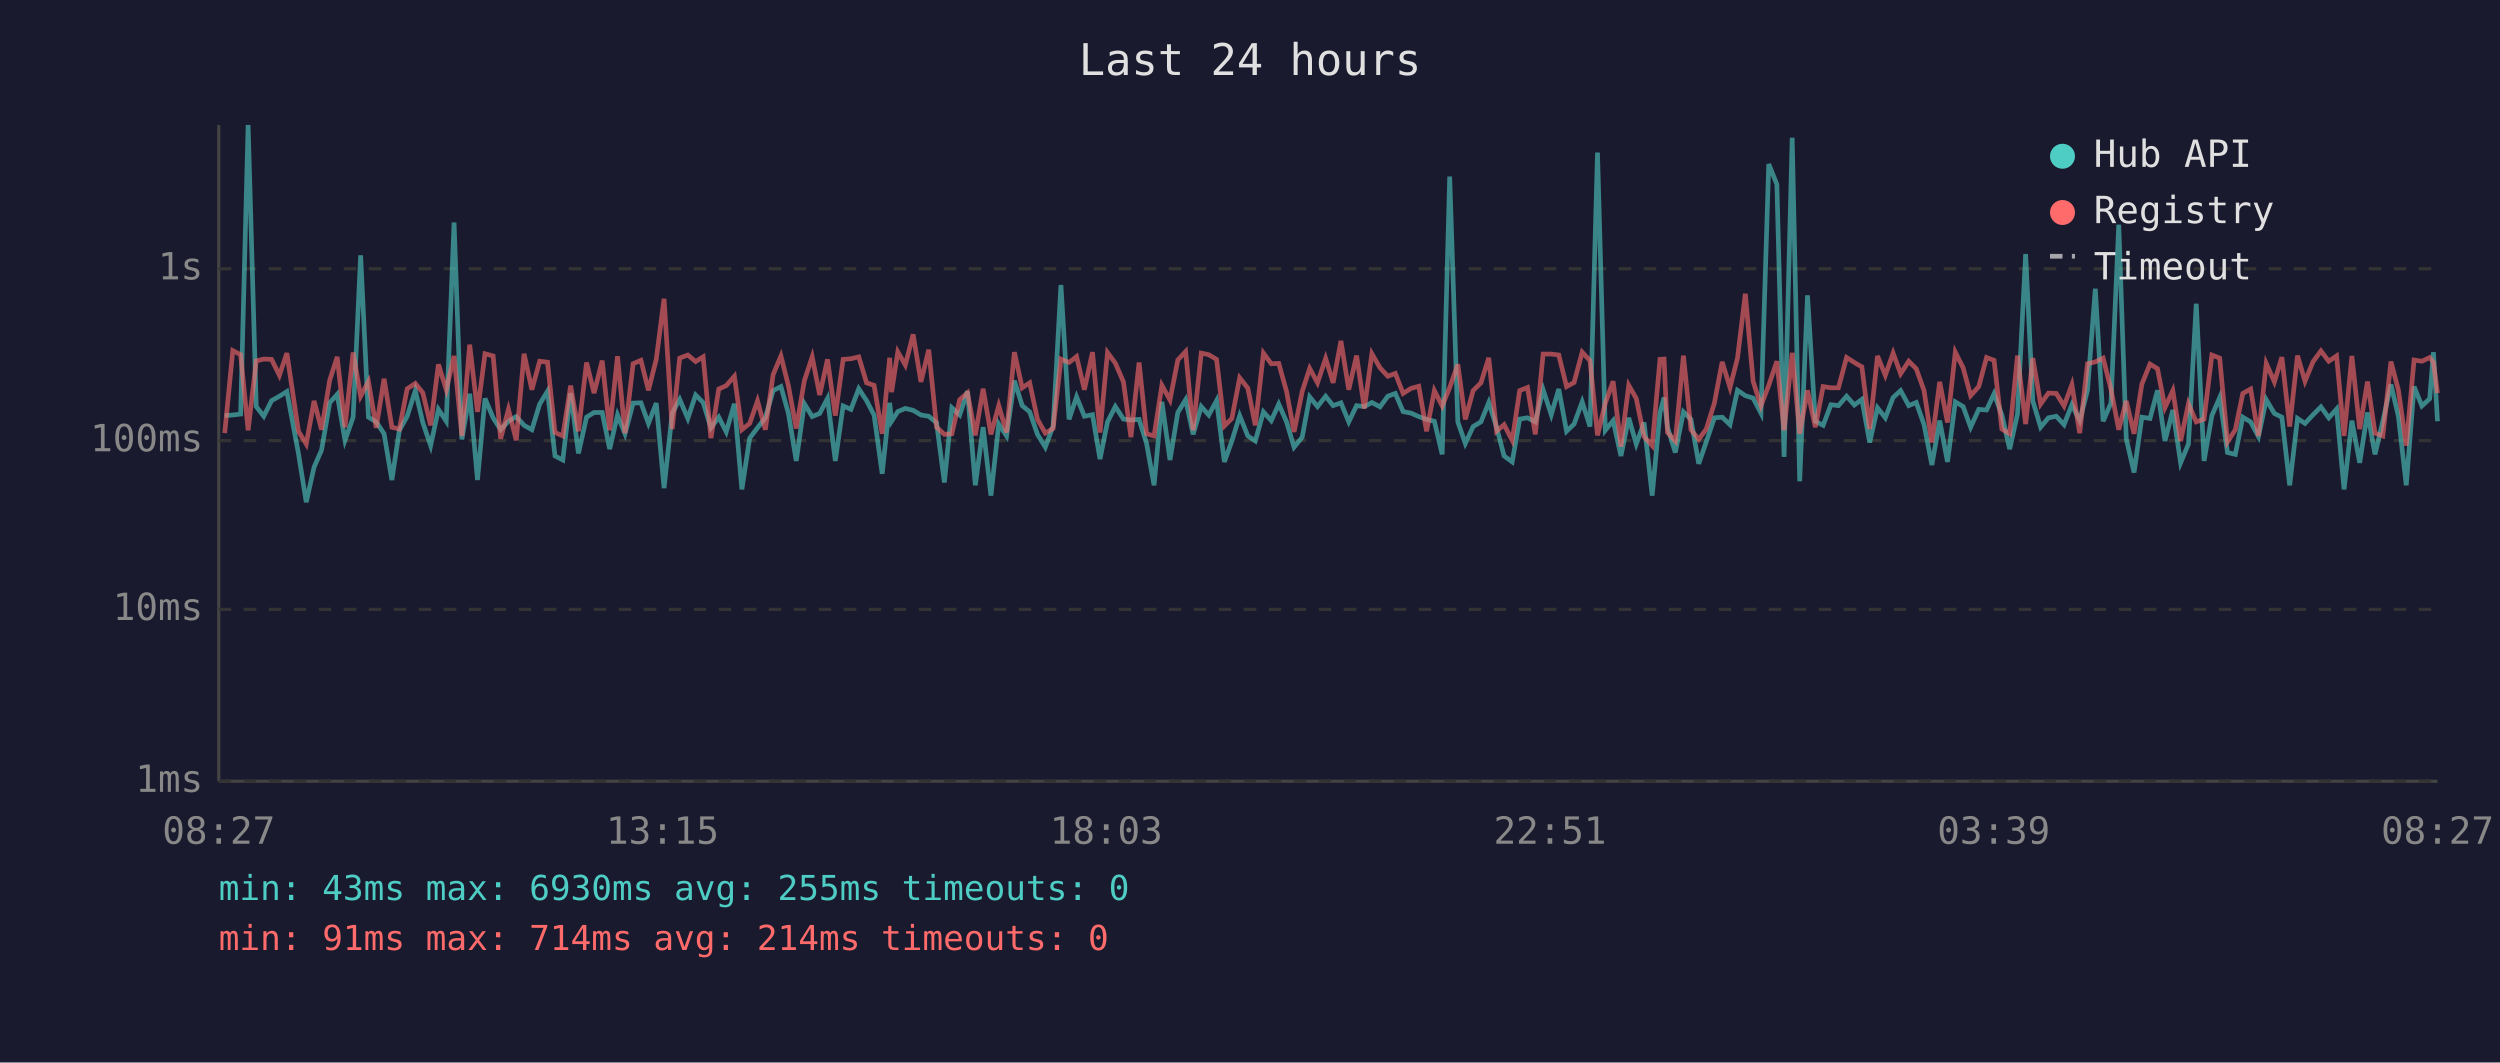
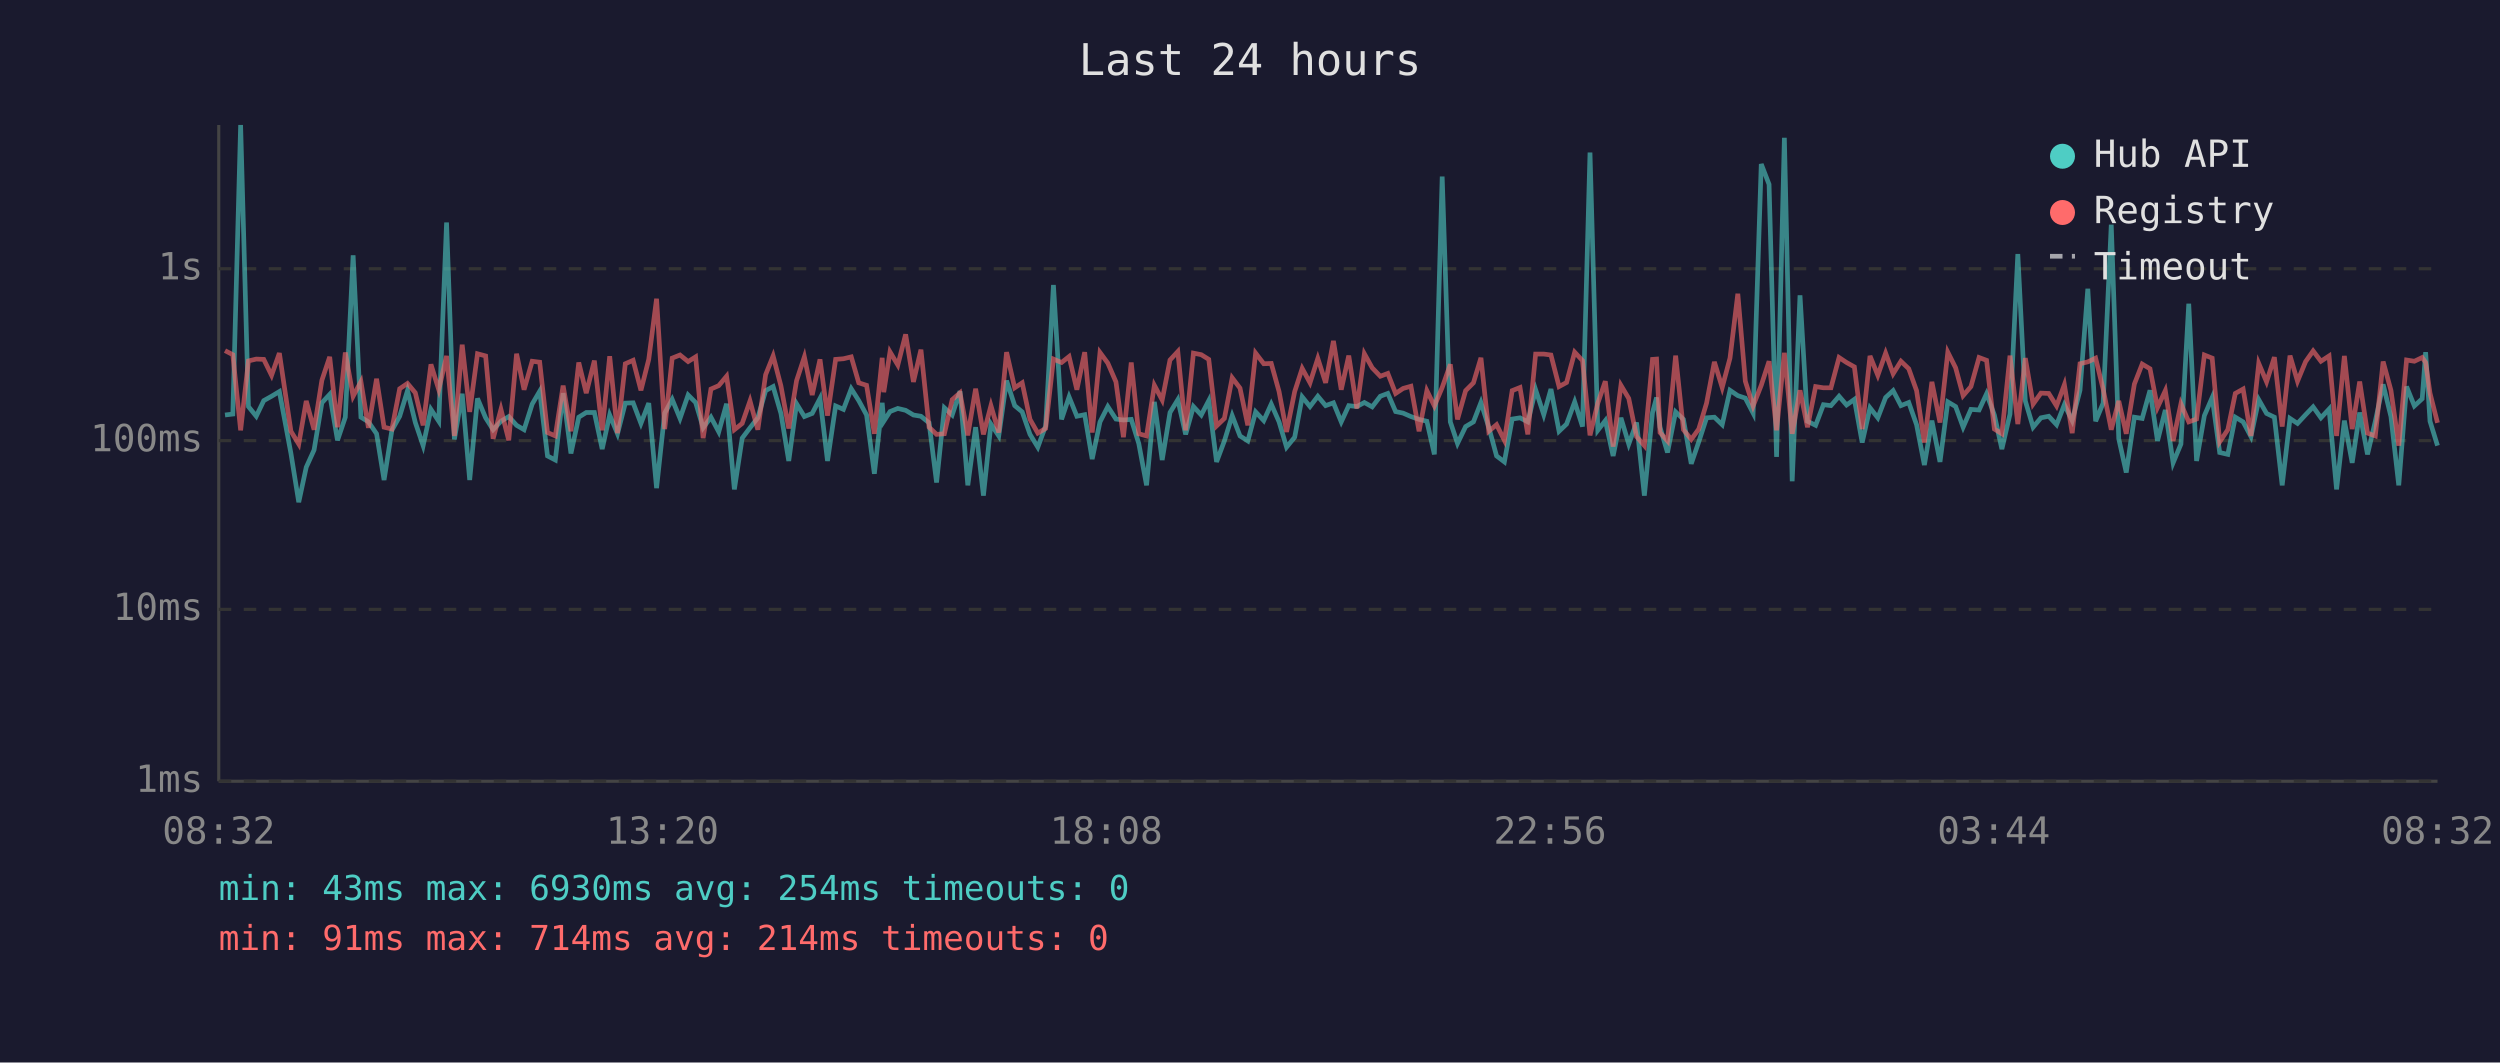
<svg xmlns="http://www.w3.org/2000/svg" viewBox="0 0 800 340" font-family="monospace" font-size="12">
  <rect width="800" height="340" fill="#1a1a2e" />
  <text x="400" y="24" fill="#e0e0e0" font-size="14" text-anchor="middle">Last 24 hours</text>
  <line x1="70" y1="40" x2="70" y2="250" stroke="#444" stroke-width="1" />
  <line x1="70" y1="250" x2="780" y2="250" stroke="#444" stroke-width="1" />
  <line x1="70" y1="250" x2="780" y2="250" stroke="#333" stroke-width="1" stroke-dasharray="4" />
  <text x="65" y="250" fill="#888" text-anchor="end" dominant-baseline="middle">1ms</text>
  <line x1="70" y1="195" x2="780" y2="195" stroke="#333" stroke-width="1" stroke-dasharray="4" />
  <text x="65" y="195" fill="#888" text-anchor="end" dominant-baseline="middle">10ms</text>
  <line x1="70" y1="141" x2="780" y2="141" stroke="#333" stroke-width="1" stroke-dasharray="4" />
  <text x="65" y="141" fill="#888" text-anchor="end" dominant-baseline="middle">100ms</text>
  <line x1="70" y1="86" x2="780" y2="86" stroke="#333" stroke-width="1" stroke-dasharray="4" />
  <text x="65" y="86" fill="#888" text-anchor="end" dominant-baseline="middle">1s</text>
-   <text x="70" y="270" fill="#888" text-anchor="middle">08:27</text>
-   <text x="212" y="270" fill="#888" text-anchor="middle">13:15</text>
-   <text x="354" y="270" fill="#888" text-anchor="middle">18:03</text>
-   <text x="496" y="270" fill="#888" text-anchor="middle">22:51</text>
-   <text x="638" y="270" fill="#888" text-anchor="middle">03:39</text>
-   <text x="780" y="270" fill="#888" text-anchor="middle">08:27</text>
-   <polyline points="71.9,133.0 74.5,132.8 77.0,132.5 79.4,40.0 82.0,130.1 84.4,133.2 86.9,128.2 89.4,126.8 91.8,125.3 95.5,145.1 98.0,160.7 100.5,149.5 102.9,144.0 105.5,128.9 107.9,126.2 110.4,140.9 113.0,133.5 115.4,81.7 117.9,133.5 120.4,135.0 122.9,138.8 125.4,153.6 127.8,137.7 130.3,133.2 132.9,125.0 135.3,135.2 137.8,142.6 140.3,131.0 142.8,134.8 145.3,71.2 147.8,140.6 150.3,126.0 152.8,153.6 155.2,127.5 157.8,133.7 160.2,137.5 162.7,134.8 165.2,133.3 167.7,136.1 170.2,137.5 172.7,129.3 175.2,125.2 177.6,145.9 180.1,147.2 182.6,125.8 185.1,145.1 187.7,133.5 190.1,132.0 192.7,132.0 195.1,143.7 197.6,132.8 200.0,138.8 202.6,129.0 205.1,128.9 207.5,135.5 210.0,129.0 212.5,156.2 215.1,132.2 217.5,127.8 220.1,133.9 222.6,126.4 225.0,128.8 227.5,136.9 230.0,133.5 232.4,138.2 235.0,129.2 237.4,156.6 239.9,140.2 242.4,136.9 244.9,133.7 247.4,125.0 249.9,123.7 252.3,132.3 254.8,147.5 257.4,129.2 259.9,133.3 262.3,132.3 264.8,127.5 267.3,147.5 269.8,129.9 272.3,131.0 274.8,124.4 277.3,128.2 279.7,132.8 282.3,151.6 284.7,128.9 285.3,134.8 287.3,131.7 289.7,130.7 292.2,131.3 294.7,132.8 297.2,133.2 299.7,135.3 302.2,154.4 304.6,130.5 307.1,132.8 309.6,125.2 312.1,155.3 314.6,136.7 317.1,158.6 319.6,135.7 322.1,139.5 324.6,121.8 327.1,129.8 329.5,131.8 332.0,139.0 334.5,143.1 337.0,136.3 339.5,91.2 342.1,134.2 344.5,127.0 347.0,133.2 349.6,132.7 352.0,146.9 354.4,135.0 356.9,130.1 359.5,134.1 361.9,134.4 364.5,134.2 366.9,141.9 369.3,155.3 371.8,128.6 374.4,147.2 376.9,132.0 379.4,127.9 381.8,139.0 384.4,130.1 386.8,132.8 389.3,128.2 391.8,147.8 394.2,141.1 396.7,133.0 399.3,139.5 401.7,141.1 404.3,131.8 406.8,134.6 409.2,129.3 411.7,135.0 414.1,143.1 416.7,139.9 419.1,127.0 421.6,130.1 424.2,126.8 426.6,129.8 429.1,128.9 431.6,135.0 434.1,129.8 436.6,130.1 439.0,128.8 441.6,130.2 444.1,126.8 446.5,125.9 449.0,131.7 451.5,132.2 454.0,133.3 456.5,134.2 459.0,134.8 461.5,145.4 463.9,56.5 466.5,135.0 468.9,141.9 471.4,136.5 473.9,135.0 476.4,128.8 478.9,136.7 481.3,145.9 483.9,147.8 486.3,134.1 488.8,133.7 491.3,135.0 493.8,124.7 496.4,132.7 498.8,124.5 501.3,138.0 503.7,135.7 506.3,128.6 508.8,136.5 511.2,48.8 513.7,137.7 516.2,134.6 518.7,145.9 521.2,133.7 523.6,142.1 526.1,135.2 528.7,158.6 531.2,132.0 532.5,127.2 533.6,136.7 536.1,144.8 538.7,131.8 541.1,134.2 543.6,148.4 546.0,141.4 548.6,133.7 551.1,133.5 553.6,135.9 556.0,124.9 558.5,126.6 561.0,127.4 563.5,132.2 566.0,52.5 568.6,59.0 570.9,146.2 573.5,44.1 575.9,154.0 578.4,94.5 580.9,134.8 583.4,136.1 585.9,129.5 588.3,129.8 590.9,126.8 593.4,129.6 595.8,127.8 598.3,141.6 600.8,130.5 603.3,133.7 605.8,127.2 608.2,125.0 610.8,129.8 613.2,128.8 615.7,135.9 618.2,148.8 620.7,134.6 623.2,147.8 625.7,128.6 628.2,130.1 630.6,136.7 633.2,131.0 635.7,131.2 638.1,126.0 640.6,132.8 643.1,143.7 645.6,132.5 648.2,81.3 650.5,128.3 653.0,136.7 655.5,133.7 658.0,133.2 660.5,135.9 663.0,129.5 665.5,134.6 668.0,124.9 670.5,92.4 673.0,134.8 675.5,129.0 678.0,71.9 680.4,140.4 682.9,151.2 685.4,133.5 688.0,133.9 690.4,124.9 692.8,141.1 695.3,131.2 697.8,148.1 700.3,142.1 702.8,97.2 705.3,147.5 707.8,133.0 710.3,127.2 712.8,144.8 715.3,145.4 717.7,133.5 720.2,135.0 722.7,139.7 725.2,127.9 727.8,132.3 730.2,133.5 732.7,155.3 735.2,133.9 737.6,135.5 740.2,132.7 742.7,130.2 745.2,133.7 747.7,130.9 750.1,156.6 752.6,134.6 755.1,148.1 757.6,132.0 760.0,145.4 762.5,134.8 765.1,123.0 767.5,133.3 770.0,155.3 772.5,123.7 775.0,129.9 777.5,127.6 778.7,112.7 780.0,134.8" fill="none" stroke="#4ecdc4" stroke-width="1.5" opacity="0.6" />
-   <polyline points="71.9,138.6 74.5,112.2 77.0,113.5 79.4,137.7 82.0,115.5 84.4,114.9 86.9,115.0 89.4,120.1 91.8,113.0 95.5,138.0 98.0,142.1 100.5,128.3 102.9,137.5 105.5,121.7 107.9,114.2 110.4,136.7 113.0,112.8 115.4,126.8 117.9,122.1 120.4,136.9 122.9,121.2 125.4,136.7 127.8,137.3 130.3,124.4 132.9,122.7 135.3,125.7 137.8,136.1 140.3,116.6 142.8,124.7 145.3,113.9 147.8,139.5 150.3,110.3 152.8,131.8 155.2,113.2 157.8,113.9 160.2,140.4 162.7,131.0 165.2,140.9 167.7,113.2 170.2,124.7 172.7,115.6 175.2,115.9 177.6,138.4 180.1,139.5 182.6,123.4 185.1,138.0 187.7,116.0 190.1,125.8 192.7,115.4 195.1,137.7 197.6,114.0 200.0,138.6 202.6,116.4 205.1,115.3 207.5,124.9 210.0,115.0 212.5,95.6 215.1,137.3 217.5,114.6 220.1,113.6 222.6,115.7 225.0,114.2 227.5,140.2 230.0,124.5 232.4,123.4 235.0,120.4 237.4,137.5 239.9,135.5 242.4,128.3 244.9,137.5 247.4,119.9 249.9,113.9 252.3,123.5 254.8,137.1 257.4,121.8 259.9,114.2 262.3,126.4 264.8,115.0 267.3,133.0 269.8,115.0 272.3,114.8 274.8,114.2 277.3,122.5 279.7,123.3 282.3,138.8 284.7,114.5 285.3,125.5 287.3,112.6 289.7,116.8 292.2,107.0 294.7,122.2 297.2,111.9 299.7,136.7 302.2,139.0 304.6,138.8 307.1,127.9 309.6,125.7 312.1,139.3 314.6,124.4 317.1,139.0 319.6,129.8 322.1,138.4 324.6,112.7 327.1,124.1 329.5,122.5 332.0,134.2 334.5,138.6 337.0,137.1 339.5,114.9 342.1,116.0 344.5,114.1 347.0,124.7 349.6,112.7 352.0,138.4 354.4,112.8 356.9,116.2 359.5,122.2 361.9,139.9 364.5,116.0 366.9,138.8 369.3,139.5 371.8,123.3 374.4,128.0 376.9,115.2 379.4,112.5 381.8,137.7 384.4,113.0 386.8,113.5 389.3,115.0 391.8,136.3 394.2,133.9 396.7,120.9 399.3,124.2 401.7,136.1 404.3,113.0 406.8,116.4 409.2,116.3 411.7,125.3 414.1,138.2 416.7,125.3 419.1,117.9 421.6,122.5 424.2,114.7 426.6,122.5 429.1,109.1 431.6,124.7 434.1,113.8 436.6,130.7 439.0,113.2 441.6,117.7 444.1,120.4 446.5,119.5 449.0,125.9 451.5,124.3 454.0,123.6 456.5,138.0 459.0,125.0 461.5,129.9 463.9,124.0 466.5,116.6 468.9,134.2 471.4,125.0 473.9,122.5 476.4,114.5 478.9,138.0 481.3,135.9 483.9,140.9 486.3,125.0 488.8,124.0 491.3,139.0 493.8,113.3 496.4,113.3 498.8,113.6 501.3,123.7 503.7,122.4 506.3,112.7 508.8,115.4 511.2,139.3 513.7,129.0 516.2,122.0 518.7,142.9 521.2,123.3 523.6,127.5 526.1,139.7 528.7,142.6 531.2,115.0 532.5,114.9 533.6,138.4 536.1,141.1 538.7,113.8 541.1,137.5 543.6,140.6 546.0,137.3 548.6,129.0 551.1,115.8 553.6,124.0 556.0,114.6 558.5,94.0 561.0,122.0 563.5,129.9 566.0,123.3 568.6,115.6 570.9,137.7 573.5,112.9 575.9,138.8 578.4,124.9 580.9,136.7 583.4,123.7 585.9,124.1 588.3,124.1 590.9,114.4 593.4,116.0 595.8,117.4 598.3,137.3 600.8,113.9 603.3,120.1 605.8,113.0 608.2,119.6 610.8,115.6 613.2,118.0 615.7,125.0 618.2,141.6 620.7,122.2 623.2,135.2 625.7,112.7 628.2,117.7 630.6,126.6 633.2,123.7 635.7,114.4 638.1,115.3 640.6,137.3 643.1,138.8 645.6,113.8 648.2,135.7 650.5,114.6 653.0,129.3 655.5,125.8 658.0,125.9 660.5,129.9 663.0,123.1 665.5,138.6 668.0,116.4 670.5,115.8 673.0,114.6 675.5,124.5 678.0,137.5 680.4,128.3 682.9,138.8 685.4,122.9 688.0,116.5 690.4,118.0 692.8,130.4 695.3,125.0 697.8,141.1 700.3,129.2 702.8,135.0 705.3,134.1 707.8,113.6 710.3,114.6 712.8,141.4 715.3,137.5 717.7,125.9 720.2,124.5 722.7,139.5 725.2,116.3 727.8,122.2 730.2,114.3 732.7,136.5 735.2,113.8 737.6,122.0 740.2,115.7 742.7,112.3 745.2,115.6 747.7,113.9 750.1,139.5 752.6,113.9 755.1,137.3 757.6,122.1 760.0,138.6 762.5,139.5 765.1,115.7 767.5,124.9 770.0,142.6 772.5,115.2 775.0,115.6 777.5,114.4 778.7,116.0 780.0,125.8" fill="none" stroke="#ff6b6b" stroke-width="1.5" opacity="0.6" />
+   <text x="70" y="270" fill="#888" text-anchor="middle">08:32</text>
+   <text x="212" y="270" fill="#888" text-anchor="middle">13:20</text>
+   <text x="354" y="270" fill="#888" text-anchor="middle">18:08</text>
+   <text x="496" y="270" fill="#888" text-anchor="middle">22:56</text>
+   <text x="638" y="270" fill="#888" text-anchor="middle">03:44</text>
+   <text x="780" y="270" fill="#888" text-anchor="middle">08:32</text>
+   <polyline points="72.0,132.8 74.5,132.5 77.0,40.0 79.5,130.1 82.0,133.2 84.4,128.2 86.9,126.8 89.4,125.3 93.1,145.1 95.6,160.7 98.0,149.5 100.5,144.0 103.0,128.9 105.5,126.2 108.0,140.9 110.5,133.5 113.0,81.7 115.5,133.5 117.9,135.0 120.5,138.8 122.9,153.6 125.4,137.7 127.9,133.2 130.4,125.0 132.9,135.2 135.4,142.6 137.9,131.0 140.4,134.8 142.9,71.2 145.4,140.6 147.9,126.0 150.3,153.6 152.8,127.5 155.4,133.7 157.8,137.5 160.3,134.8 162.8,133.3 165.3,136.1 167.7,137.5 170.3,129.3 172.7,125.2 175.2,145.9 177.7,147.2 180.2,125.8 182.7,145.1 185.2,133.5 187.6,132.0 190.2,132.0 192.7,143.7 195.1,132.8 197.6,138.8 200.1,129.0 202.6,128.9 205.1,135.5 207.6,129.0 210.1,156.2 212.7,132.2 215.1,127.8 217.6,133.9 220.2,126.4 222.6,128.8 225.0,136.9 227.5,133.5 230.0,138.2 232.5,129.2 235.0,156.6 237.5,140.2 240.0,136.9 242.5,133.7 245.0,125.0 247.4,123.7 249.9,132.3 252.4,147.5 254.9,129.2 257.4,133.3 259.9,132.3 262.4,127.5 264.8,147.5 267.4,129.9 269.9,131.0 272.4,124.4 274.8,128.2 277.3,132.8 279.8,151.6 282.3,128.9 282.8,134.8 284.8,131.7 287.3,130.7 289.8,131.3 292.3,132.8 294.7,133.2 297.3,135.3 299.7,154.4 302.2,130.5 304.7,132.8 307.2,125.2 309.7,155.3 312.2,136.7 314.7,158.6 317.1,135.7 319.6,139.5 322.1,121.8 324.7,129.8 327.1,131.8 329.6,139.0 332.1,143.1 334.6,136.3 337.1,91.2 339.7,134.2 342.1,127.0 344.6,133.2 347.1,132.7 349.5,146.9 352.0,135.0 354.5,130.1 357.1,134.1 359.5,134.4 362.0,134.2 364.4,141.9 366.9,155.3 369.4,128.6 371.9,147.2 374.4,132.0 376.9,127.9 379.4,139.0 381.9,130.1 384.4,132.8 386.8,128.2 389.3,147.8 391.8,141.1 394.3,133.0 396.8,139.5 399.3,141.1 401.8,131.8 404.4,134.6 406.8,129.3 409.3,135.0 411.7,143.1 414.3,139.9 416.7,127.0 419.2,130.1 421.7,126.8 424.2,129.8 426.7,128.9 429.2,135.0 431.6,129.8 434.2,130.1 436.6,128.8 439.1,130.2 441.7,126.8 444.1,125.9 446.6,131.7 449.0,132.2 451.5,133.3 454.1,134.2 456.6,134.8 459.0,145.4 461.5,56.5 464.1,135.0 466.4,141.9 469.0,136.5 471.5,135.0 473.9,128.8 476.4,136.7 478.9,145.9 481.4,147.8 483.9,134.1 486.4,133.7 488.9,135.0 491.4,124.7 494.0,132.7 496.3,124.5 498.9,138.0 501.3,135.7 503.9,128.6 506.4,136.5 508.8,48.8 511.3,137.7 513.7,134.6 516.2,145.9 518.7,133.7 521.2,142.1 523.7,135.2 526.2,158.6 528.8,132.0 530.1,127.2 531.2,136.7 533.6,144.8 536.2,131.8 538.7,134.2 541.2,148.4 543.6,141.4 546.1,133.7 548.6,133.5 551.1,135.9 553.6,124.9 556.1,126.6 558.5,127.4 561.0,132.2 563.6,52.5 566.1,59.0 568.5,146.2 571.0,44.1 573.5,154.0 576.0,94.5 578.4,134.8 581.0,136.1 583.5,129.5 585.9,129.8 588.5,126.8 590.9,129.6 593.4,127.8 595.9,141.6 598.4,130.5 600.9,133.7 603.4,127.2 605.8,125.0 608.3,129.8 610.8,128.8 613.3,135.9 615.8,148.8 618.2,134.6 620.8,147.8 623.3,128.6 625.8,130.1 628.2,136.7 630.7,131.0 633.3,131.2 635.7,126.0 638.2,132.8 640.6,143.7 643.2,132.5 645.7,81.3 648.1,128.3 650.6,136.7 653.1,133.7 655.6,133.2 658.1,135.9 660.6,129.5 663.1,134.6 665.6,124.9 668.1,92.4 670.6,134.8 673.0,129.0 675.6,71.9 678.0,140.4 680.4,151.2 683.0,133.5 685.5,133.9 688.0,124.9 690.4,141.1 692.9,131.2 695.4,148.1 697.9,142.1 700.4,97.2 702.9,147.5 705.4,133.0 707.9,127.2 710.3,144.8 712.9,145.4 715.3,133.5 717.8,135.0 720.3,139.7 722.8,127.9 725.3,132.3 727.8,133.5 730.3,155.3 732.8,133.9 735.2,135.5 737.8,132.7 740.2,130.2 742.7,133.7 745.3,130.9 747.7,156.6 750.2,134.6 752.7,148.1 755.1,132.0 757.6,145.4 760.1,134.8 762.6,123.0 765.1,133.3 767.6,155.3 770.1,123.7 772.6,129.9 775.1,127.6 776.2,112.7 777.6,134.8 780.0,142.6" fill="none" stroke="#4ecdc4" stroke-width="1.5" opacity="0.6" />
+   <polyline points="72.0,112.2 74.5,113.5 77.0,137.7 79.5,115.5 82.0,114.9 84.4,115.0 86.9,120.1 89.4,113.0 93.1,138.0 95.6,142.1 98.0,128.3 100.5,137.5 103.0,121.7 105.5,114.2 108.0,136.7 110.5,112.8 113.0,126.8 115.5,122.1 117.9,136.9 120.5,121.2 122.9,136.7 125.4,137.3 127.9,124.4 130.4,122.7 132.9,125.7 135.4,136.1 137.9,116.6 140.4,124.7 142.9,113.9 145.4,139.5 147.9,110.3 150.3,131.8 152.8,113.2 155.4,113.9 157.8,140.4 160.3,131.0 162.8,140.9 165.3,113.2 167.7,124.7 170.3,115.6 172.7,115.9 175.2,138.4 177.7,139.5 180.2,123.4 182.7,138.0 185.2,116.0 187.6,125.8 190.2,115.4 192.7,137.7 195.1,114.0 197.6,138.6 200.1,116.4 202.6,115.3 205.1,124.9 207.6,115.0 210.1,95.6 212.7,137.3 215.1,114.6 217.6,113.6 220.2,115.7 222.6,114.2 225.0,140.2 227.5,124.5 230.0,123.4 232.5,120.4 235.0,137.5 237.5,135.5 240.0,128.3 242.5,137.5 245.0,119.9 247.4,113.9 249.9,123.5 252.4,137.1 254.9,121.8 257.4,114.2 259.9,126.4 262.4,115.0 264.8,133.0 267.4,115.0 269.9,114.8 272.4,114.2 274.8,122.5 277.3,123.3 279.8,138.8 282.3,114.5 282.8,125.5 284.8,112.6 287.3,116.8 289.8,107.0 292.3,122.2 294.7,111.9 297.3,136.7 299.7,139.0 302.2,138.8 304.7,127.9 307.2,125.7 309.7,139.3 312.2,124.4 314.7,139.0 317.1,129.8 319.6,138.4 322.1,112.7 324.7,124.1 327.1,122.5 329.6,134.2 332.1,138.6 334.6,137.1 337.1,114.9 339.7,116.0 342.1,114.1 344.6,124.7 347.1,112.7 349.5,138.4 352.0,112.8 354.5,116.2 357.1,122.2 359.5,139.9 362.0,116.0 364.4,138.8 366.9,139.5 369.4,123.3 371.9,128.0 374.4,115.2 376.9,112.5 379.4,137.7 381.9,113.0 384.4,113.5 386.8,115.0 389.3,136.3 391.8,133.9 394.3,120.9 396.8,124.2 399.3,136.1 401.8,113.0 404.4,116.4 406.8,116.3 409.3,125.3 411.7,138.2 414.3,125.3 416.7,117.9 419.2,122.5 421.7,114.7 424.2,122.5 426.7,109.1 429.2,124.7 431.6,113.8 434.2,130.7 436.6,113.2 439.1,117.7 441.7,120.4 444.1,119.5 446.6,125.9 449.0,124.3 451.5,123.6 454.1,138.0 456.6,125.0 459.0,129.9 461.5,124.0 464.1,116.6 466.4,134.2 469.0,125.0 471.5,122.5 473.9,114.5 476.4,138.0 478.9,135.9 481.4,140.9 483.9,125.0 486.4,124.0 488.9,139.0 491.4,113.3 494.0,113.3 496.3,113.6 498.9,123.7 501.3,122.4 503.9,112.7 506.4,115.4 508.8,139.3 511.3,129.0 513.7,122.0 516.2,142.9 518.7,123.3 521.2,127.5 523.7,139.7 526.2,142.6 528.8,115.0 530.1,114.9 531.2,138.4 533.6,141.1 536.2,113.8 538.7,137.5 541.2,140.6 543.6,137.3 546.1,129.0 548.6,115.8 551.1,124.0 553.6,114.6 556.1,94.0 558.5,122.0 561.0,129.9 563.6,123.3 566.1,115.6 568.5,137.7 571.0,112.9 573.5,138.8 576.0,124.9 578.4,136.7 581.0,123.7 583.5,124.1 585.9,124.1 588.5,114.4 590.9,116.0 593.4,117.4 595.9,137.3 598.4,113.9 600.9,120.1 603.4,113.0 605.8,119.6 608.3,115.6 610.8,118.0 613.3,125.0 615.8,141.6 618.2,122.2 620.8,135.2 623.3,112.7 625.8,117.7 628.2,126.6 630.7,123.7 633.3,114.4 635.7,115.3 638.2,137.3 640.6,138.8 643.2,113.8 645.7,135.7 648.1,114.6 650.6,129.3 653.1,125.8 655.6,125.9 658.1,129.9 660.6,123.1 663.1,138.6 665.6,116.4 668.1,115.8 670.6,114.6 673.0,124.5 675.6,137.5 678.0,128.3 680.4,138.8 683.0,122.9 685.5,116.5 688.0,118.0 690.4,130.4 692.9,125.0 695.4,141.1 697.9,129.2 700.4,135.0 702.9,134.1 705.4,113.6 707.9,114.6 710.3,141.4 712.9,137.5 715.3,125.9 717.8,124.5 720.3,139.5 722.8,116.3 725.3,122.2 727.8,114.3 730.3,136.5 732.8,113.8 735.2,122.0 737.8,115.7 740.2,112.3 742.7,115.6 745.3,113.9 747.7,139.5 750.2,113.9 752.7,137.3 755.1,122.1 757.6,138.6 760.1,139.5 762.6,115.7 765.1,124.9 767.6,142.6 770.1,115.2 772.6,115.6 775.1,114.4 776.2,116.0 777.6,125.8 780.0,135.3" fill="none" stroke="#ff6b6b" stroke-width="1.5" opacity="0.6" />
  <circle cx="660" cy="50" r="4" fill="#4ecdc4" />
  <text x="670" y="50" fill="#e0e0e0" dominant-baseline="middle">Hub API</text>
  <circle cx="660" cy="68" r="4" fill="#ff6b6b" />
  <text x="670" y="68" fill="#e0e0e0" dominant-baseline="middle">Registry</text>
  <line x1="656" y1="82" x2="664" y2="82" stroke="#e0e0e0" stroke-width="1.5" stroke-dasharray="4,3" opacity="0.7" />
  <text x="670" y="86" fill="#e0e0e0" dominant-baseline="middle">Timeout</text>
-   <text x="70" y="288" fill="#4ecdc4" font-size="11">min: 43ms  max: 6930ms  avg: 255ms  timeouts: 0</text>
+   <text x="70" y="288" fill="#4ecdc4" font-size="11">min: 43ms  max: 6930ms  avg: 254ms  timeouts: 0</text>
  <text x="70" y="304" fill="#ff6b6b" font-size="11">min: 91ms  max: 714ms  avg: 214ms  timeouts: 0</text>
</svg>
